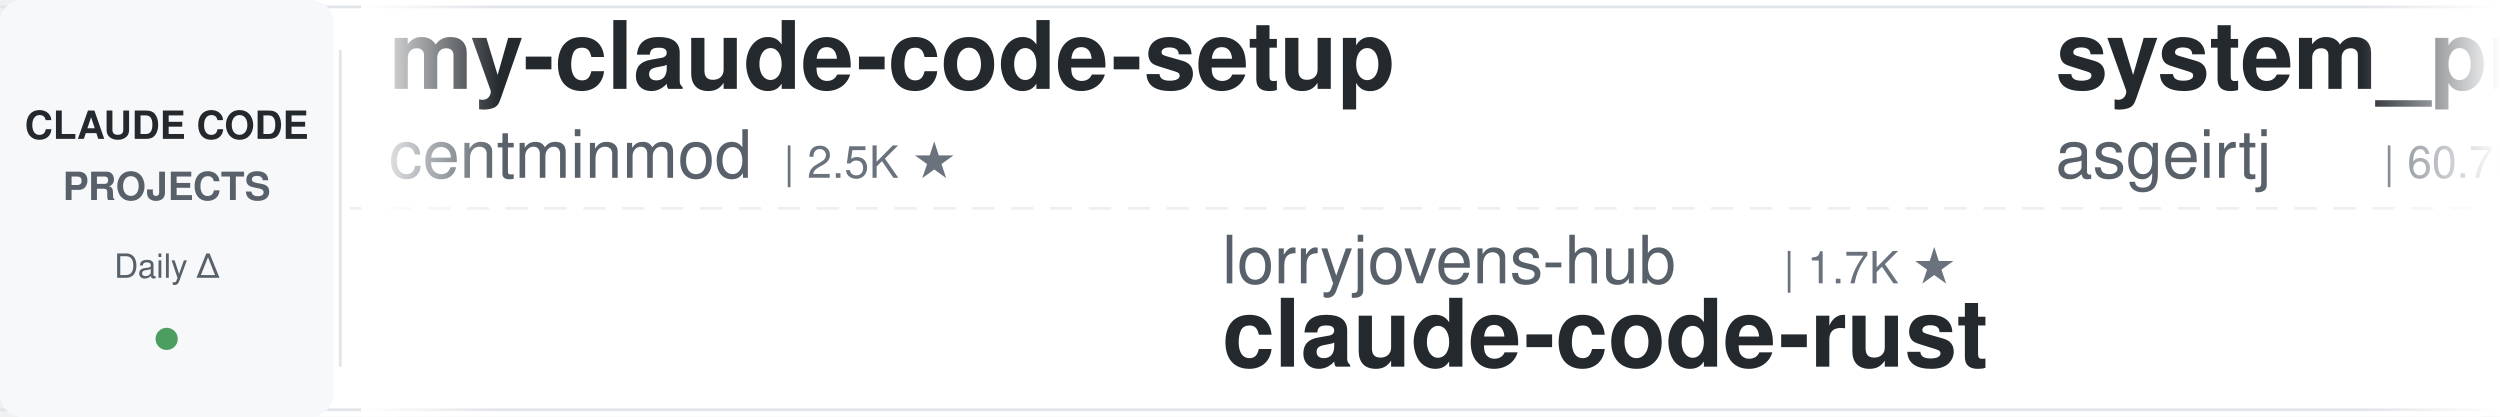
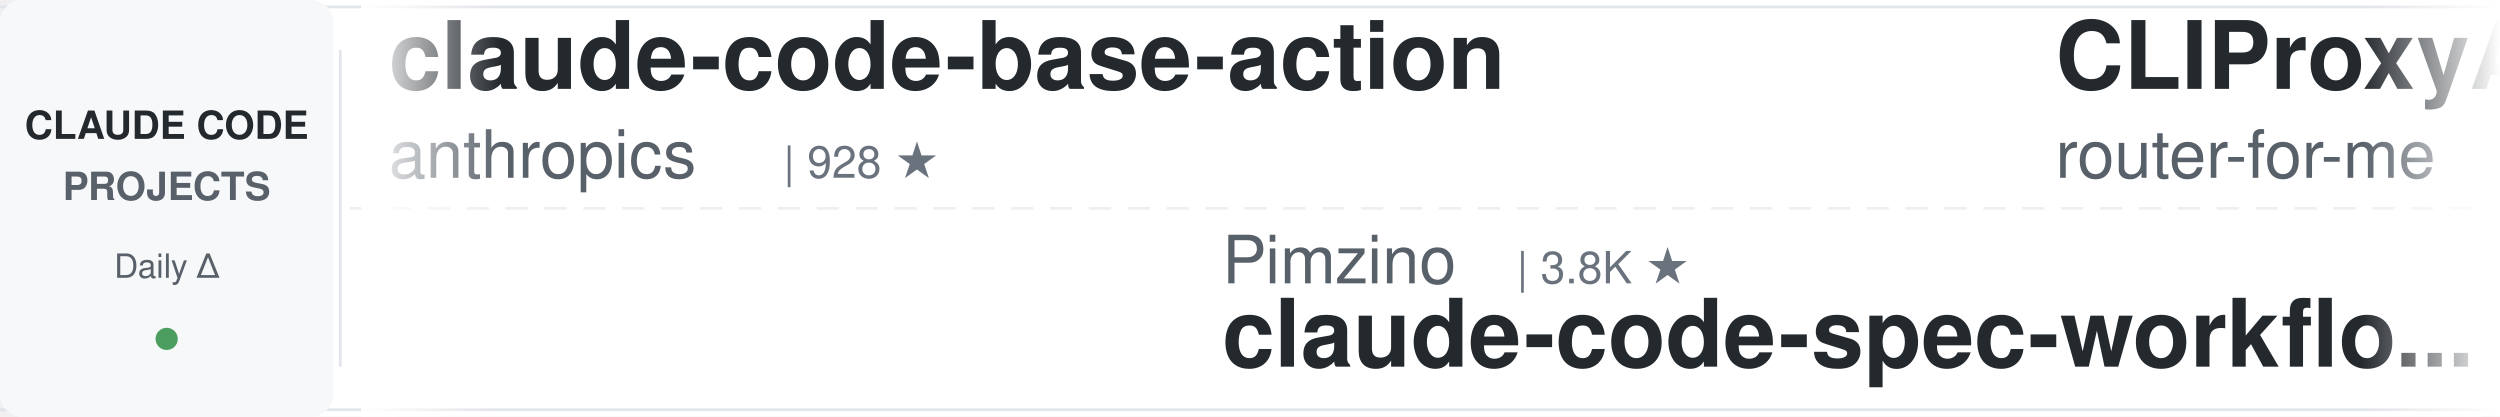
<svg xmlns="http://www.w3.org/2000/svg" width="900" height="150">
  <defs>
    <linearGradient id="leftFade" x1="0%" y1="0%" x2="100%" y2="0%">
      <stop offset="0%" style="stop-color:#ffffff;stop-opacity:1" />
      <stop offset="100%" style="stop-color:#ffffff;stop-opacity:0" />
    </linearGradient>
    <linearGradient id="rightFade" x1="0%" y1="0%" x2="100%" y2="0%">
      <stop offset="0%" style="stop-color:#ffffff;stop-opacity:0" />
      <stop offset="100%" style="stop-color:#ffffff;stop-opacity:1" />
    </linearGradient>
  </defs>
  <rect width="900" height="150" fill="#ffffff" rx="8" />
  <rect x="0" y="2" width="900" height="1" fill="#e1e4e8" />
  <rect x="0" y="147" width="900" height="1" fill="#e1e4e8" />
  <line x1="0" y1="75" x2="900" y2="75" stroke="#e1e4e8" stroke-width="1" stroke-dasharray="8 6" opacity="0.6" />
  <rect x="0" y="0" width="120" height="150" fill="#f6f8fa" rx="8" />
  <text x="60" y="50" font-family="-apple-system, BlinkMacSystemFont, 'Segoe UI', Helvetica, Arial, sans-serif" font-size="14" font-weight="600" fill="#24292e" text-anchor="middle">CLAUDE CODE</text>
  <text x="60" y="72" font-family="-apple-system, BlinkMacSystemFont, 'Segoe UI', Helvetica, Arial, sans-serif" font-size="14" font-weight="600" fill="#586069" text-anchor="middle">PROJECTS</text>
  <text x="60" y="100" font-family="-apple-system, BlinkMacSystemFont, 'Segoe UI', Helvetica, Arial, sans-serif" font-size="12" font-weight="500" fill="#586069" text-anchor="middle">Daily Δ</text>
  <circle cx="60" cy="122" r="4" fill="#22863a" opacity="0.8" />
  <rect x="122" y="18" width="1" height="114" fill="#e1e4e8" />
  <clipPath id="tickerClip">
    <rect x="130" y="0" width="770" height="150" />
  </clipPath>
  <g clip-path="url(#tickerClip)">
    <g id="tickerItems">
      <animateTransform attributeName="transform" attributeType="XML" type="translate" from="0 0" to="-3000 0" dur="54s" repeatCount="indefinite" />
      <g transform="translate(0, 0)">
-         <text x="140" y="32" font-family="-apple-system, BlinkMacSystemFont, 'Segoe UI', Helvetica, Arial, sans-serif" font-size="34" font-weight="600" fill="#24292e">my-claude-code-setup</text>
-         <text x="140" y="64" font-family="-apple-system, BlinkMacSystemFont, 'Segoe UI', Helvetica, Arial, sans-serif" font-size="24" font-weight="400" fill="#586069">centminmod</text>
-         <text x="282" y="64" font-family="-apple-system, BlinkMacSystemFont, 'Segoe UI', Helvetica, Arial, sans-serif" font-size="16" font-weight="500" fill="#6a737d">| 2.5K ★</text>
+         <text x="140" y="32" font-family="-apple-system, BlinkMacSystemFont, 'Segoe UI', Helvetica, Arial, sans-serif" font-size="34" font-weight="600" fill="#24292e">claude-code-base-action</text>
+         <text x="140" y="64" font-family="-apple-system, BlinkMacSystemFont, 'Segoe UI', Helvetica, Arial, sans-serif" font-size="24" font-weight="400" fill="#586069">anthropics</text>
+         <text x="282" y="64" font-family="-apple-system, BlinkMacSystemFont, 'Segoe UI', Helvetica, Arial, sans-serif" font-size="16" font-weight="500" fill="#6a737d">| 928 ★</text>
      </g>
      <g transform="translate(300, 0)">
-         <text x="140" y="102" font-family="-apple-system, BlinkMacSystemFont, 'Segoe UI', Helvetica, Arial, sans-serif" font-size="24" font-weight="400" fill="#586069">lorryjovens-hub</text>
-         <text x="342" y="102" font-family="-apple-system, BlinkMacSystemFont, 'Segoe UI', Helvetica, Arial, sans-serif" font-size="16" font-weight="500" fill="#6a737d">| 1.7K ★</text>
-         <text x="140" y="132" font-family="-apple-system, BlinkMacSystemFont, 'Segoe UI', Helvetica, Arial, sans-serif" font-size="34" font-weight="600" fill="#24292e">claude-code-rust</text>
+         <text x="140" y="102" font-family="-apple-system, BlinkMacSystemFont, 'Segoe UI', Helvetica, Arial, sans-serif" font-size="24" font-weight="400" fill="#586069">Pimzino</text>
+         <text x="246" y="102" font-family="-apple-system, BlinkMacSystemFont, 'Segoe UI', Helvetica, Arial, sans-serif" font-size="16" font-weight="500" fill="#6a737d">| 3.8K ★</text>
+         <text x="140" y="132" font-family="-apple-system, BlinkMacSystemFont, 'Segoe UI', Helvetica, Arial, sans-serif" font-size="34" font-weight="600" fill="#24292e">claude-code-spec-workflo...</text>
      </g>
      <g transform="translate(600, 0)">
-         <text x="140" y="32" font-family="-apple-system, BlinkMacSystemFont, 'Segoe UI', Helvetica, Arial, sans-serif" font-size="34" font-weight="600" fill="#24292e">system_prompts_leaks</text>
-         <text x="140" y="64" font-family="-apple-system, BlinkMacSystemFont, 'Segoe UI', Helvetica, Arial, sans-serif" font-size="24" font-weight="400" fill="#586069">asgeirtj</text>
-         <text x="258" y="64" font-family="-apple-system, BlinkMacSystemFont, 'Segoe UI', Helvetica, Arial, sans-serif" font-size="16" font-weight="500" fill="#6a737d">| 60.7K ★</text>
+         <text x="140" y="32" font-family="-apple-system, BlinkMacSystemFont, 'Segoe UI', Helvetica, Arial, sans-serif" font-size="34" font-weight="600" fill="#24292e">CLIProxyAPI</text>
+         <text x="140" y="64" font-family="-apple-system, BlinkMacSystemFont, 'Segoe UI', Helvetica, Arial, sans-serif" font-size="24" font-weight="400" fill="#586069">router-for-me</text>
+         <text x="318" y="64" font-family="-apple-system, BlinkMacSystemFont, 'Segoe UI', Helvetica, Arial, sans-serif" font-size="16" font-weight="500" fill="#6a737d">| 45.1K ★</text>
      </g>
      <g transform="translate(900, 0)">
-         <text x="140" y="102" font-family="-apple-system, BlinkMacSystemFont, 'Segoe UI', Helvetica, Arial, sans-serif" font-size="24" font-weight="400" fill="#586069">Yuyz0112</text>
-         <text x="258" y="102" font-family="-apple-system, BlinkMacSystemFont, 'Segoe UI', Helvetica, Arial, sans-serif" font-size="16" font-weight="500" fill="#6a737d">| 2.4K ★</text>
-         <text x="140" y="132" font-family="-apple-system, BlinkMacSystemFont, 'Segoe UI', Helvetica, Arial, sans-serif" font-size="34" font-weight="600" fill="#24292e">claude-code-reverse</text>
+         <text x="140" y="102" font-family="-apple-system, BlinkMacSystemFont, 'Segoe UI', Helvetica, Arial, sans-serif" font-size="24" font-weight="400" fill="#586069">Donchitos</text>
+         <text x="270" y="102" font-family="-apple-system, BlinkMacSystemFont, 'Segoe UI', Helvetica, Arial, sans-serif" font-size="16" font-weight="500" fill="#6a737d">| 23.4K ★</text>
+         <text x="140" y="132" font-family="-apple-system, BlinkMacSystemFont, 'Segoe UI', Helvetica, Arial, sans-serif" font-size="34" font-weight="600" fill="#24292e">Claude-Code-Game-Studios</text>
      </g>
      <g transform="translate(1200, 0)">
-         <text x="140" y="32" font-family="-apple-system, BlinkMacSystemFont, 'Segoe UI', Helvetica, Arial, sans-serif" font-size="34" font-weight="600" fill="#24292e">claude-code-source-build</text>
-         <text x="140" y="64" font-family="-apple-system, BlinkMacSystemFont, 'Segoe UI', Helvetica, Arial, sans-serif" font-size="24" font-weight="400" fill="#586069">andrew-kramer-inno</text>
-         <text x="378" y="64" font-family="-apple-system, BlinkMacSystemFont, 'Segoe UI', Helvetica, Arial, sans-serif" font-size="16" font-weight="500" fill="#6a737d">| 595 ★</text>
+         <text x="140" y="32" font-family="-apple-system, BlinkMacSystemFont, 'Segoe UI', Helvetica, Arial, sans-serif" font-size="34" font-weight="600" fill="#24292e">claude-code-source</text>
+         <text x="140" y="64" font-family="-apple-system, BlinkMacSystemFont, 'Segoe UI', Helvetica, Arial, sans-serif" font-size="24" font-weight="400" fill="#586069">AprilNEA</text>
+         <text x="258" y="64" font-family="-apple-system, BlinkMacSystemFont, 'Segoe UI', Helvetica, Arial, sans-serif" font-size="16" font-weight="500" fill="#6a737d">| 392 ★</text>
      </g>
      <g transform="translate(1500, 0)">
-         <text x="140" y="102" font-family="-apple-system, BlinkMacSystemFont, 'Segoe UI', Helvetica, Arial, sans-serif" font-size="24" font-weight="400" fill="#586069">nicedreamzapp</text>
-         <text x="318" y="102" font-family="-apple-system, BlinkMacSystemFont, 'Segoe UI', Helvetica, Arial, sans-serif" font-size="16" font-weight="500" fill="#6a737d">| 3.0K ★</text>
-         <text x="140" y="132" font-family="-apple-system, BlinkMacSystemFont, 'Segoe UI', Helvetica, Arial, sans-serif" font-size="34" font-weight="600" fill="#24292e">claude-code-local</text>
+         <text x="140" y="102" font-family="-apple-system, BlinkMacSystemFont, 'Segoe UI', Helvetica, Arial, sans-serif" font-size="24" font-weight="400" fill="#586069">https-deeplearning-ai</text>
+         <text x="414" y="102" font-family="-apple-system, BlinkMacSystemFont, 'Segoe UI', Helvetica, Arial, sans-serif" font-size="16" font-weight="500" fill="#6a737d">| 536 ★</text>
+         <text x="140" y="132" font-family="-apple-system, BlinkMacSystemFont, 'Segoe UI', Helvetica, Arial, sans-serif" font-size="34" font-weight="600" fill="#24292e">sc-claude-code-files</text>
      </g>
      <g transform="translate(1800, 0)">
-         <text x="140" y="32" font-family="-apple-system, BlinkMacSystemFont, 'Segoe UI', Helvetica, Arial, sans-serif" font-size="34" font-weight="600" fill="#24292e">claude-code-system-promp...</text>
-         <text x="140" y="64" font-family="-apple-system, BlinkMacSystemFont, 'Segoe UI', Helvetica, Arial, sans-serif" font-size="24" font-weight="400" fill="#586069">Piebald-AI</text>
-         <text x="282" y="64" font-family="-apple-system, BlinkMacSystemFont, 'Segoe UI', Helvetica, Arial, sans-serif" font-size="16" font-weight="500" fill="#6a737d">| 12.0K ★</text>
+         <text x="140" y="32" font-family="-apple-system, BlinkMacSystemFont, 'Segoe UI', Helvetica, Arial, sans-serif" font-size="34" font-weight="600" fill="#24292e">claude-code-rev</text>
+         <text x="140" y="64" font-family="-apple-system, BlinkMacSystemFont, 'Segoe UI', Helvetica, Arial, sans-serif" font-size="24" font-weight="400" fill="#586069">oboard</text>
+         <text x="234" y="64" font-family="-apple-system, BlinkMacSystemFont, 'Segoe UI', Helvetica, Arial, sans-serif" font-size="16" font-weight="500" fill="#6a737d">| 3.3K ★</text>
      </g>
      <g transform="translate(2100, 0)">
-         <text x="140" y="102" font-family="-apple-system, BlinkMacSystemFont, 'Segoe UI', Helvetica, Arial, sans-serif" font-size="24" font-weight="400" fill="#586069">huangserva</text>
-         <text x="282" y="102" font-family="-apple-system, BlinkMacSystemFont, 'Segoe UI', Helvetica, Arial, sans-serif" font-size="16" font-weight="500" fill="#6a737d">| 624 ★</text>
-         <text x="140" y="132" font-family="-apple-system, BlinkMacSystemFont, 'Segoe UI', Helvetica, Arial, sans-serif" font-size="34" font-weight="600" fill="#24292e">claude-code-cli</text>
+         <text x="140" y="102" font-family="-apple-system, BlinkMacSystemFont, 'Segoe UI', Helvetica, Arial, sans-serif" font-size="24" font-weight="400" fill="#586069">zebbern</text>
+         <text x="246" y="102" font-family="-apple-system, BlinkMacSystemFont, 'Segoe UI', Helvetica, Arial, sans-serif" font-size="16" font-weight="500" fill="#6a737d">| 4.4K ★</text>
+         <text x="140" y="132" font-family="-apple-system, BlinkMacSystemFont, 'Segoe UI', Helvetica, Arial, sans-serif" font-size="34" font-weight="600" fill="#24292e">claude-code-guide</text>
      </g>
      <g transform="translate(2400, 0)">
-         <text x="140" y="32" font-family="-apple-system, BlinkMacSystemFont, 'Segoe UI', Helvetica, Arial, sans-serif" font-size="34" font-weight="600" fill="#24292e">Auto-claude-code-researc...</text>
-         <text x="140" y="64" font-family="-apple-system, BlinkMacSystemFont, 'Segoe UI', Helvetica, Arial, sans-serif" font-size="24" font-weight="400" fill="#586069">wanshuiyin</text>
-         <text x="282" y="64" font-family="-apple-system, BlinkMacSystemFont, 'Segoe UI', Helvetica, Arial, sans-serif" font-size="16" font-weight="500" fill="#6a737d">| 13.9K ★</text>
+         <text x="140" y="32" font-family="-apple-system, BlinkMacSystemFont, 'Segoe UI', Helvetica, Arial, sans-serif" font-size="34" font-weight="600" fill="#24292e">claude-coder</text>
+         <text x="140" y="64" font-family="-apple-system, BlinkMacSystemFont, 'Segoe UI', Helvetica, Arial, sans-serif" font-size="24" font-weight="400" fill="#586069">kodu-ai</text>
+         <text x="246" y="64" font-family="-apple-system, BlinkMacSystemFont, 'Segoe UI', Helvetica, Arial, sans-serif" font-size="16" font-weight="500" fill="#6a737d">| 5.3K ★</text>
      </g>
      <g transform="translate(2700, 0)">
-         <text x="140" y="102" font-family="-apple-system, BlinkMacSystemFont, 'Segoe UI', Helvetica, Arial, sans-serif" font-size="24" font-weight="400" fill="#586069">luyao618</text>
-         <text x="258" y="102" font-family="-apple-system, BlinkMacSystemFont, 'Segoe UI', Helvetica, Arial, sans-serif" font-size="16" font-weight="500" fill="#6a737d">| 1.6K ★</text>
-         <text x="140" y="132" font-family="-apple-system, BlinkMacSystemFont, 'Segoe UI', Helvetica, Arial, sans-serif" font-size="34" font-weight="600" fill="#24292e">Claude-Code-Source-Study</text>
+         <text x="140" y="102" font-family="-apple-system, BlinkMacSystemFont, 'Segoe UI', Helvetica, Arial, sans-serif" font-size="24" font-weight="400" fill="#586069">anthropics</text>
+         <text x="282" y="102" font-family="-apple-system, BlinkMacSystemFont, 'Segoe UI', Helvetica, Arial, sans-serif" font-size="16" font-weight="500" fill="#6a737d">| 8.5K ★</text>
+         <text x="140" y="132" font-family="-apple-system, BlinkMacSystemFont, 'Segoe UI', Helvetica, Arial, sans-serif" font-size="34" font-weight="600" fill="#24292e">claude-code-action</text>
      </g>
      <g transform="translate(3000, 0)">
-         <text x="140" y="32" font-family="-apple-system, BlinkMacSystemFont, 'Segoe UI', Helvetica, Arial, sans-serif" font-size="34" font-weight="600" fill="#24292e">my-claude-code-setup</text>
-         <text x="140" y="64" font-family="-apple-system, BlinkMacSystemFont, 'Segoe UI', Helvetica, Arial, sans-serif" font-size="24" font-weight="400" fill="#586069">centminmod</text>
-         <text x="282" y="64" font-family="-apple-system, BlinkMacSystemFont, 'Segoe UI', Helvetica, Arial, sans-serif" font-size="16" font-weight="500" fill="#6a737d">| 2.5K ★</text>
+         <text x="140" y="32" font-family="-apple-system, BlinkMacSystemFont, 'Segoe UI', Helvetica, Arial, sans-serif" font-size="34" font-weight="600" fill="#24292e">claude-code-base-action</text>
+         <text x="140" y="64" font-family="-apple-system, BlinkMacSystemFont, 'Segoe UI', Helvetica, Arial, sans-serif" font-size="24" font-weight="400" fill="#586069">anthropics</text>
+         <text x="282" y="64" font-family="-apple-system, BlinkMacSystemFont, 'Segoe UI', Helvetica, Arial, sans-serif" font-size="16" font-weight="500" fill="#6a737d">| 928 ★</text>
      </g>
      <g transform="translate(3300, 0)">
-         <text x="140" y="102" font-family="-apple-system, BlinkMacSystemFont, 'Segoe UI', Helvetica, Arial, sans-serif" font-size="24" font-weight="400" fill="#586069">lorryjovens-hub</text>
-         <text x="342" y="102" font-family="-apple-system, BlinkMacSystemFont, 'Segoe UI', Helvetica, Arial, sans-serif" font-size="16" font-weight="500" fill="#6a737d">| 1.7K ★</text>
-         <text x="140" y="132" font-family="-apple-system, BlinkMacSystemFont, 'Segoe UI', Helvetica, Arial, sans-serif" font-size="34" font-weight="600" fill="#24292e">claude-code-rust</text>
+         <text x="140" y="102" font-family="-apple-system, BlinkMacSystemFont, 'Segoe UI', Helvetica, Arial, sans-serif" font-size="24" font-weight="400" fill="#586069">Pimzino</text>
+         <text x="246" y="102" font-family="-apple-system, BlinkMacSystemFont, 'Segoe UI', Helvetica, Arial, sans-serif" font-size="16" font-weight="500" fill="#6a737d">| 3.8K ★</text>
+         <text x="140" y="132" font-family="-apple-system, BlinkMacSystemFont, 'Segoe UI', Helvetica, Arial, sans-serif" font-size="34" font-weight="600" fill="#24292e">claude-code-spec-workflo...</text>
      </g>
      <g transform="translate(3600, 0)">
-         <text x="140" y="32" font-family="-apple-system, BlinkMacSystemFont, 'Segoe UI', Helvetica, Arial, sans-serif" font-size="34" font-weight="600" fill="#24292e">system_prompts_leaks</text>
-         <text x="140" y="64" font-family="-apple-system, BlinkMacSystemFont, 'Segoe UI', Helvetica, Arial, sans-serif" font-size="24" font-weight="400" fill="#586069">asgeirtj</text>
-         <text x="258" y="64" font-family="-apple-system, BlinkMacSystemFont, 'Segoe UI', Helvetica, Arial, sans-serif" font-size="16" font-weight="500" fill="#6a737d">| 60.7K ★</text>
+         <text x="140" y="32" font-family="-apple-system, BlinkMacSystemFont, 'Segoe UI', Helvetica, Arial, sans-serif" font-size="34" font-weight="600" fill="#24292e">CLIProxyAPI</text>
+         <text x="140" y="64" font-family="-apple-system, BlinkMacSystemFont, 'Segoe UI', Helvetica, Arial, sans-serif" font-size="24" font-weight="400" fill="#586069">router-for-me</text>
+         <text x="318" y="64" font-family="-apple-system, BlinkMacSystemFont, 'Segoe UI', Helvetica, Arial, sans-serif" font-size="16" font-weight="500" fill="#6a737d">| 45.1K ★</text>
      </g>
      <g transform="translate(3900, 0)">
-         <text x="140" y="102" font-family="-apple-system, BlinkMacSystemFont, 'Segoe UI', Helvetica, Arial, sans-serif" font-size="24" font-weight="400" fill="#586069">Yuyz0112</text>
-         <text x="258" y="102" font-family="-apple-system, BlinkMacSystemFont, 'Segoe UI', Helvetica, Arial, sans-serif" font-size="16" font-weight="500" fill="#6a737d">| 2.4K ★</text>
-         <text x="140" y="132" font-family="-apple-system, BlinkMacSystemFont, 'Segoe UI', Helvetica, Arial, sans-serif" font-size="34" font-weight="600" fill="#24292e">claude-code-reverse</text>
+         <text x="140" y="102" font-family="-apple-system, BlinkMacSystemFont, 'Segoe UI', Helvetica, Arial, sans-serif" font-size="24" font-weight="400" fill="#586069">Donchitos</text>
+         <text x="270" y="102" font-family="-apple-system, BlinkMacSystemFont, 'Segoe UI', Helvetica, Arial, sans-serif" font-size="16" font-weight="500" fill="#6a737d">| 23.4K ★</text>
+         <text x="140" y="132" font-family="-apple-system, BlinkMacSystemFont, 'Segoe UI', Helvetica, Arial, sans-serif" font-size="34" font-weight="600" fill="#24292e">Claude-Code-Game-Studios</text>
      </g>
    </g>
  </g>
  <rect x="130" y="0" width="50" height="150" fill="url(#leftFade)" />
  <rect x="850" y="0" width="50" height="150" fill="url(#rightFade)" />
</svg>
